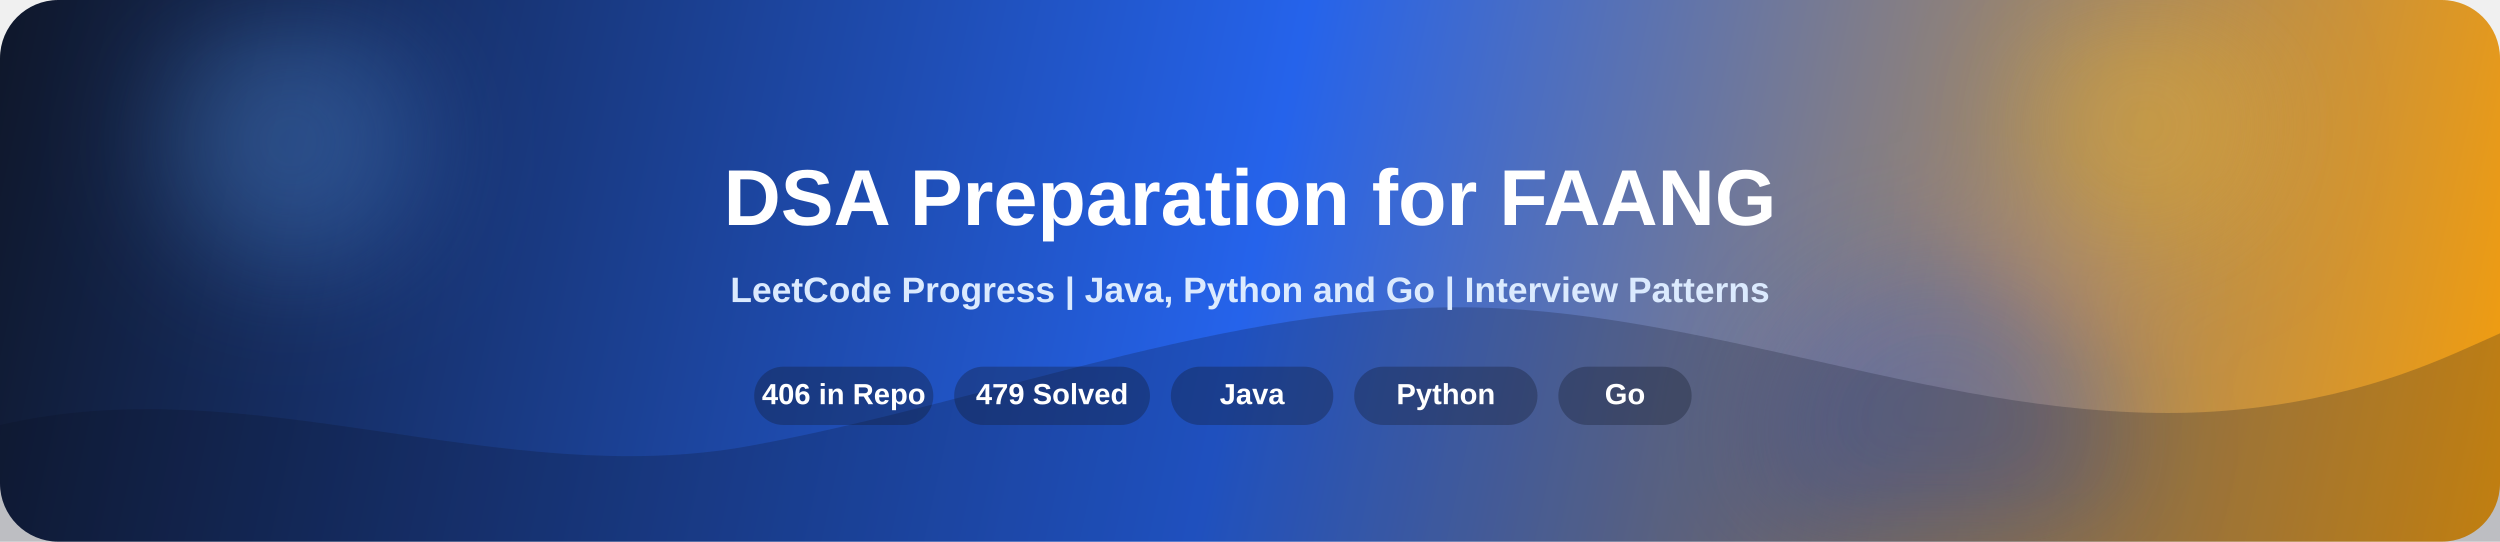
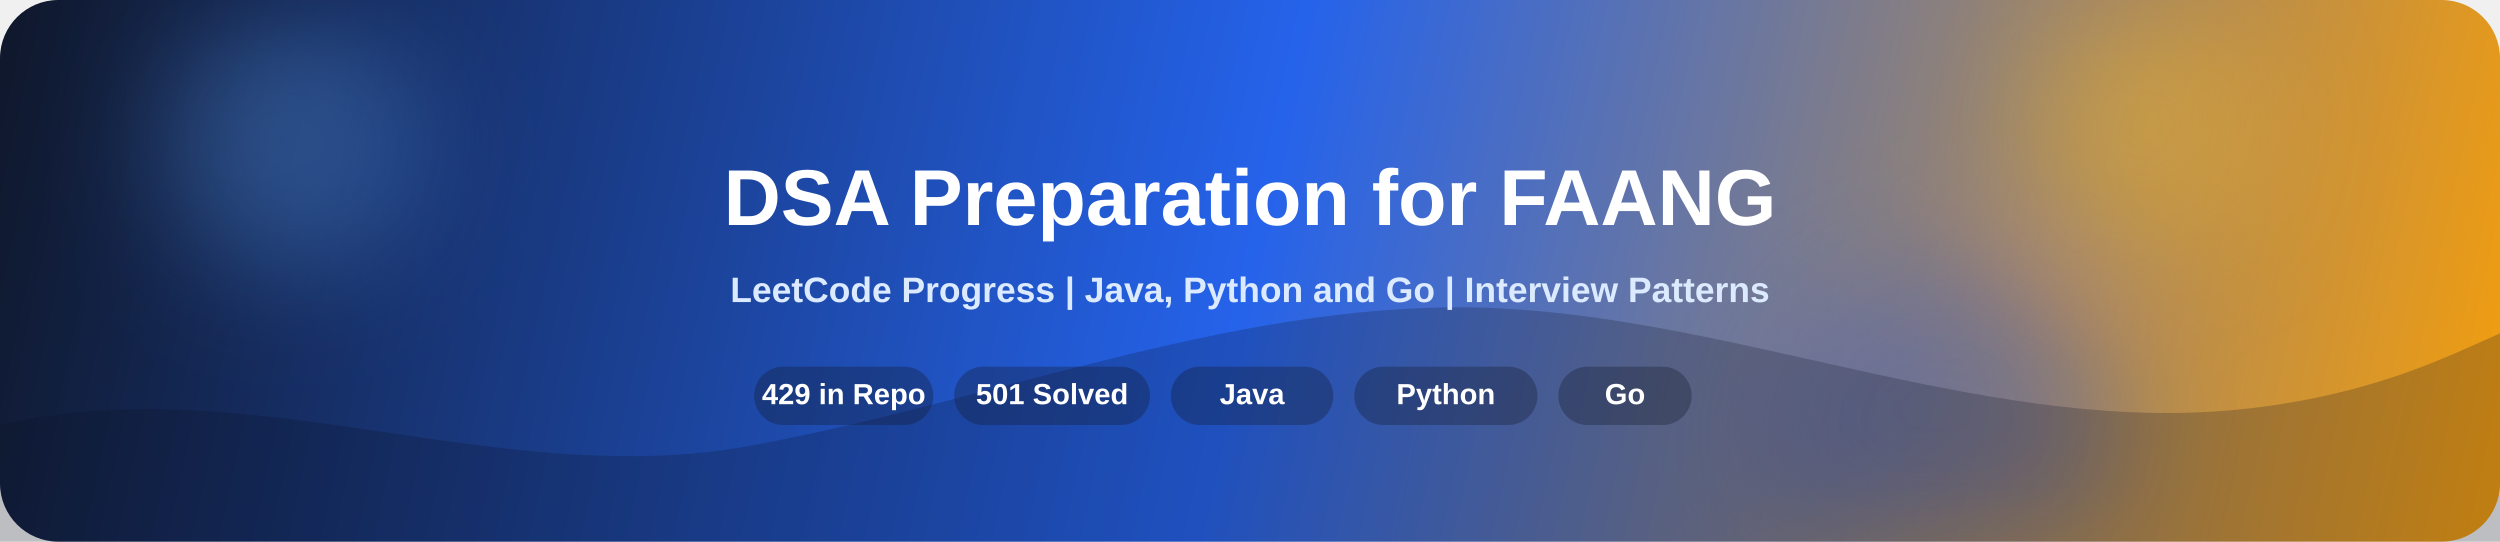
<svg xmlns="http://www.w3.org/2000/svg" width="1200" height="260" viewBox="0 0 1200 260" fill="none">
  <defs>
    <linearGradient id="bg" x1="0" y1="0" x2="1200" y2="260" gradientUnits="userSpaceOnUse">
      <stop offset="0" stop-color="#0f172a">
        <animate attributeName="stop-color" values="#0f172a;#172554;#0f172a" dur="8s" repeatCount="indefinite" />
      </stop>
      <stop offset="0.5" stop-color="#2563eb">
        <animate attributeName="stop-color" values="#2563eb;#1d4ed8;#2563eb" dur="8s" repeatCount="indefinite" />
      </stop>
      <stop offset="1" stop-color="#f59e0b">
        <animate attributeName="stop-color" values="#f59e0b;#f97316;#f59e0b" dur="8s" repeatCount="indefinite" />
      </stop>
    </linearGradient>
    <linearGradient id="shine" x1="0" y1="0" x2="1" y2="0">
      <stop offset="0" stop-color="#ffffff" stop-opacity="0" />
      <stop offset="0.5" stop-color="#ffffff" stop-opacity="0.28" />
      <stop offset="1" stop-color="#ffffff" stop-opacity="0" />
    </linearGradient>
    <filter id="blur" x="-20%" y="-20%" width="140%" height="140%">
      <feGaussianBlur stdDeviation="28" />
    </filter>
  </defs>
  <rect width="1200" height="260" rx="28" fill="url(#bg)" />
  <g opacity="0.3" filter="url(#blur)">
    <circle cx="140" cy="68" r="62" fill="#60a5fa">
      <animate attributeName="cx" values="140;210;140" dur="9s" repeatCount="indefinite" />
      <animate attributeName="cy" values="68;92;68" dur="7s" repeatCount="indefinite" />
    </circle>
    <circle cx="1030" cy="60" r="58" fill="#fbbf24">
      <animate attributeName="cx" values="1030;960;1030" dur="10s" repeatCount="indefinite" />
      <animate attributeName="cy" values="60;84;60" dur="8s" repeatCount="indefinite" />
    </circle>
    <circle cx="930" cy="210" r="84" fill="#1d4ed8">
      <animate attributeName="cx" values="930;860;930" dur="11s" repeatCount="indefinite" />
      <animate attributeName="cy" values="210;185;210" dur="9s" repeatCount="indefinite" />
    </circle>
  </g>
  <path d="M0 204C120 176 240 236 360 214C480 192 600 142 720 148C840 154 960 210 1080 196C1140 189 1175 171 1200 160V260H0V204Z" fill="#0b1120" fill-opacity="0.22">
    <animate attributeName="d" dur="10s" repeatCount="indefinite" values="         M0 204C120 176 240 236 360 214C480 192 600 142 720 148C840 154 960 210 1080 196C1140 189 1175 171 1200 160V260H0V204Z;         M0 194C120 224 240 188 360 201C480 214 600 155 720 160C840 165 960 188 1080 176C1140 170 1175 162 1200 150V260H0V194Z;         M0 204C120 176 240 236 360 214C480 192 600 142 720 148C840 154 960 210 1080 196C1140 189 1175 171 1200 160V260H0V204Z" />
  </path>
  <g opacity="0.9">
    <rect x="-240" y="0" width="240" height="260" fill="url(#shine)">
      <animate attributeName="x" values="-240;1240" dur="6s" repeatCount="indefinite" />
    </rect>
  </g>
  <text x="600" y="108" text-anchor="middle" fill="#ffffff" font-size="38" font-weight="700" font-family="Segoe UI, Arial, sans-serif">
    DSA Preparation for FAANG
  </text>
  <text x="600" y="145" text-anchor="middle" fill="#dbeafe" font-size="17" font-weight="600" font-family="Segoe UI, Arial, sans-serif">
    LeetCode Progress | Java, Python and Go | Interview Patterns
  </text>
  <g fill="#ffffff" font-family="Segoe UI, Arial, sans-serif" font-size="14" font-weight="700">
    <rect x="362" y="176" width="86" height="28" rx="14" fill="#111827" fill-opacity="0.32" />
-     <text x="405" y="194" text-anchor="middle">406 in Repo</text>
+     <text x="405" y="194" text-anchor="middle">429 in Repo</text>
    <rect x="458" y="176" width="94" height="28" rx="14" fill="#111827" fill-opacity="0.32" />
-     <text x="505" y="194" text-anchor="middle">479 Solved</text>
+     <text x="505" y="194" text-anchor="middle">501 Solved</text>
    <rect x="562" y="176" width="78" height="28" rx="14" fill="#111827" fill-opacity="0.32" />
    <text x="601" y="194" text-anchor="middle">Java</text>
    <rect x="650" y="176" width="88" height="28" rx="14" fill="#111827" fill-opacity="0.32" />
    <text x="694" y="194" text-anchor="middle">Python</text>
    <rect x="748" y="176" width="64" height="28" rx="14" fill="#111827" fill-opacity="0.32" />
    <text x="780" y="194" text-anchor="middle">Go</text>
  </g>
</svg>
